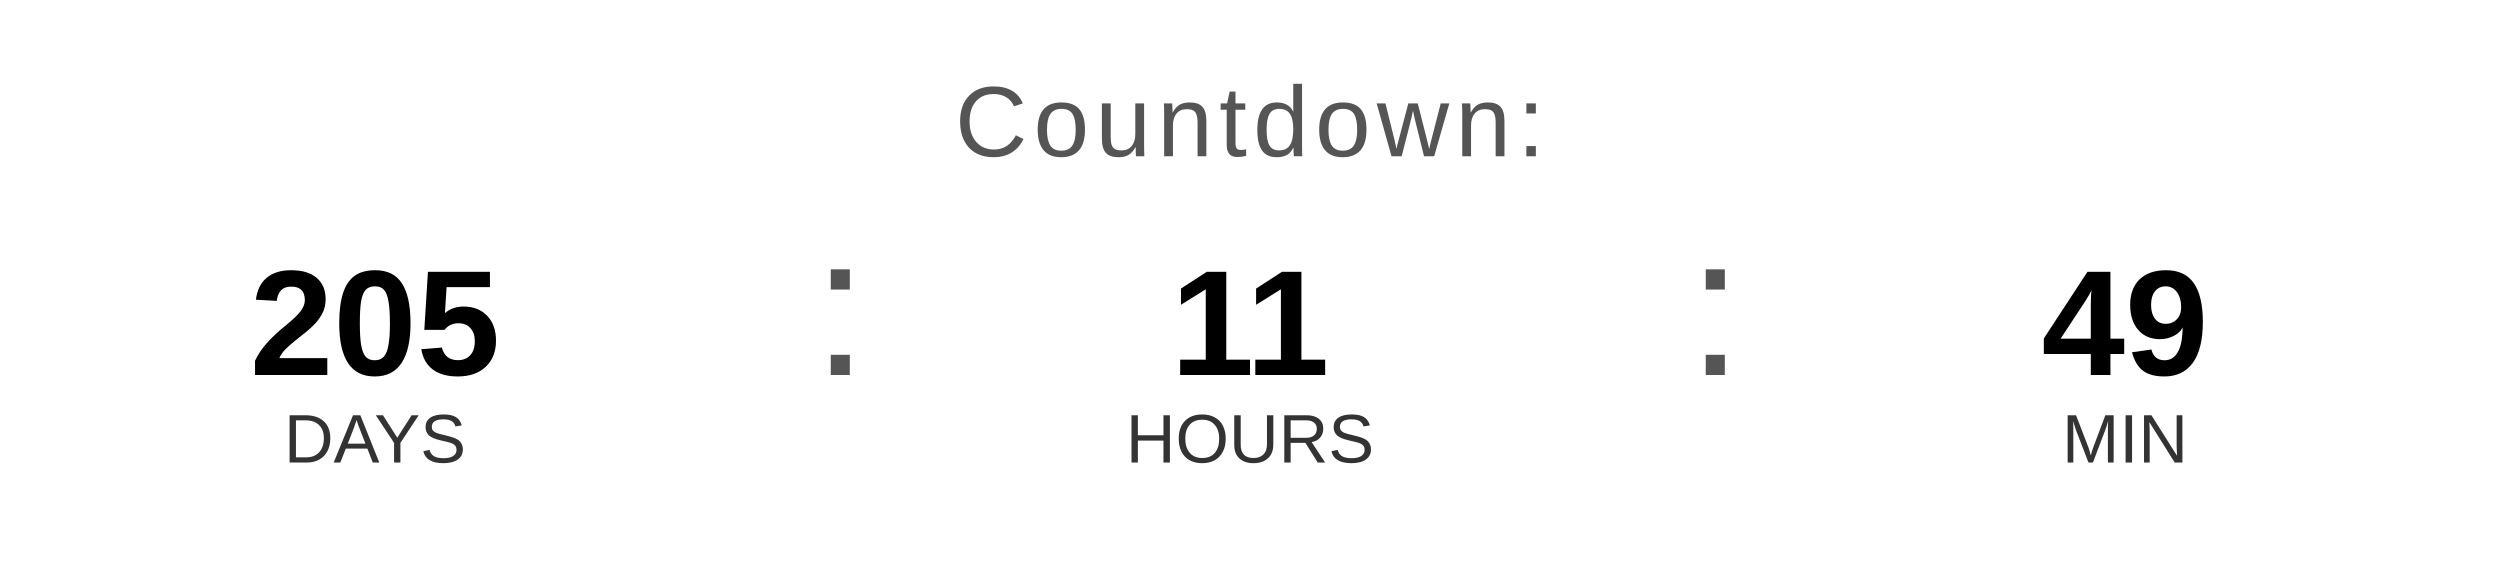
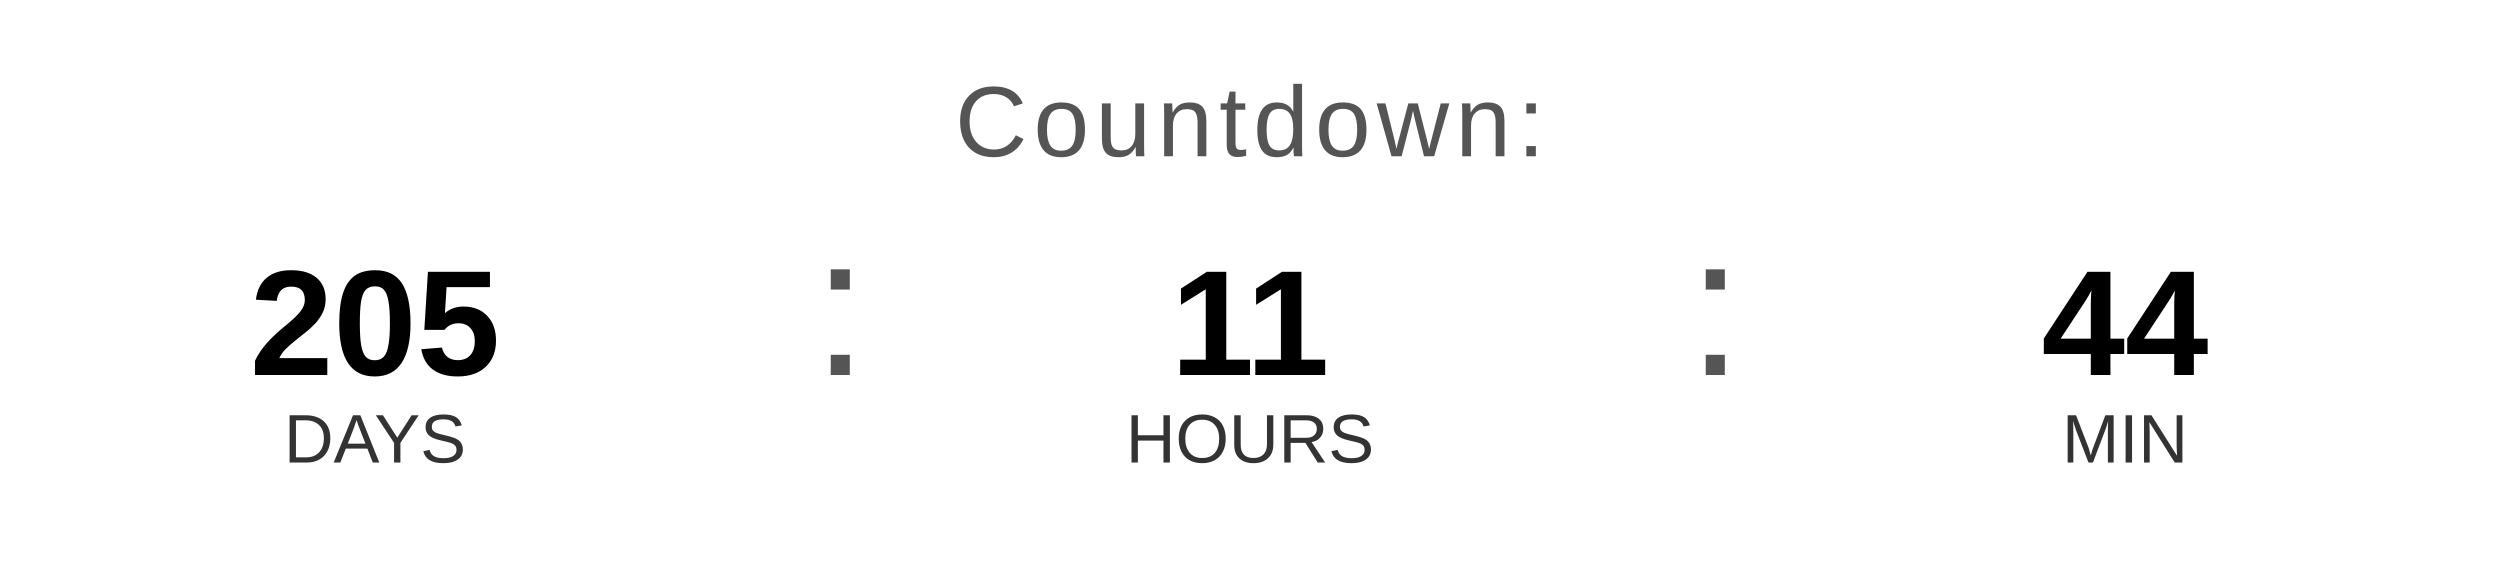
<svg xmlns="http://www.w3.org/2000/svg" width="400" height="90" viewBox="0 0 400 90">
  <text x="200" y="25" font-family="Arial, Helvetica, sans-serif" font-size="16" fill="#555555" text-anchor="middle" letter-spacing="1">
    Countdown:
  </text>
  <text x="60" y="60" font-family="Arial, Helvetica, sans-serif" font-size="24" font-weight="bold" fill="#000000" text-anchor="middle">205</text>
  <text x="60" y="74" font-family="Arial, Helvetica, sans-serif" font-size="11" fill="#333333" text-anchor="middle">DAYS</text>
  <text x="130" y="60" font-family="Arial, sans-serif" font-size="32" fill="#555555">:</text>
  <text x="200" y="60" font-family="Arial, Helvetica, sans-serif" font-size="24" font-weight="bold" fill="#000000" text-anchor="middle">11</text>
  <text x="200" y="74" font-family="Arial, Helvetica, sans-serif" font-size="11" fill="#333333" text-anchor="middle">HOURS</text>
  <text x="270" y="60" font-family="Arial, sans-serif" font-size="32" fill="#555555">:</text>
-   <text x="340" y="60" font-family="Arial, Helvetica, sans-serif" font-size="24" font-weight="bold" fill="#000000" text-anchor="middle">49</text>
+   <text x="340" y="60" font-family="Arial, Helvetica, sans-serif" font-size="24" font-weight="bold" fill="#000000" text-anchor="middle">44</text>
  <text x="340" y="74" font-family="Arial, Helvetica, sans-serif" font-size="11" fill="#333333" text-anchor="middle">MIN</text>
</svg>
